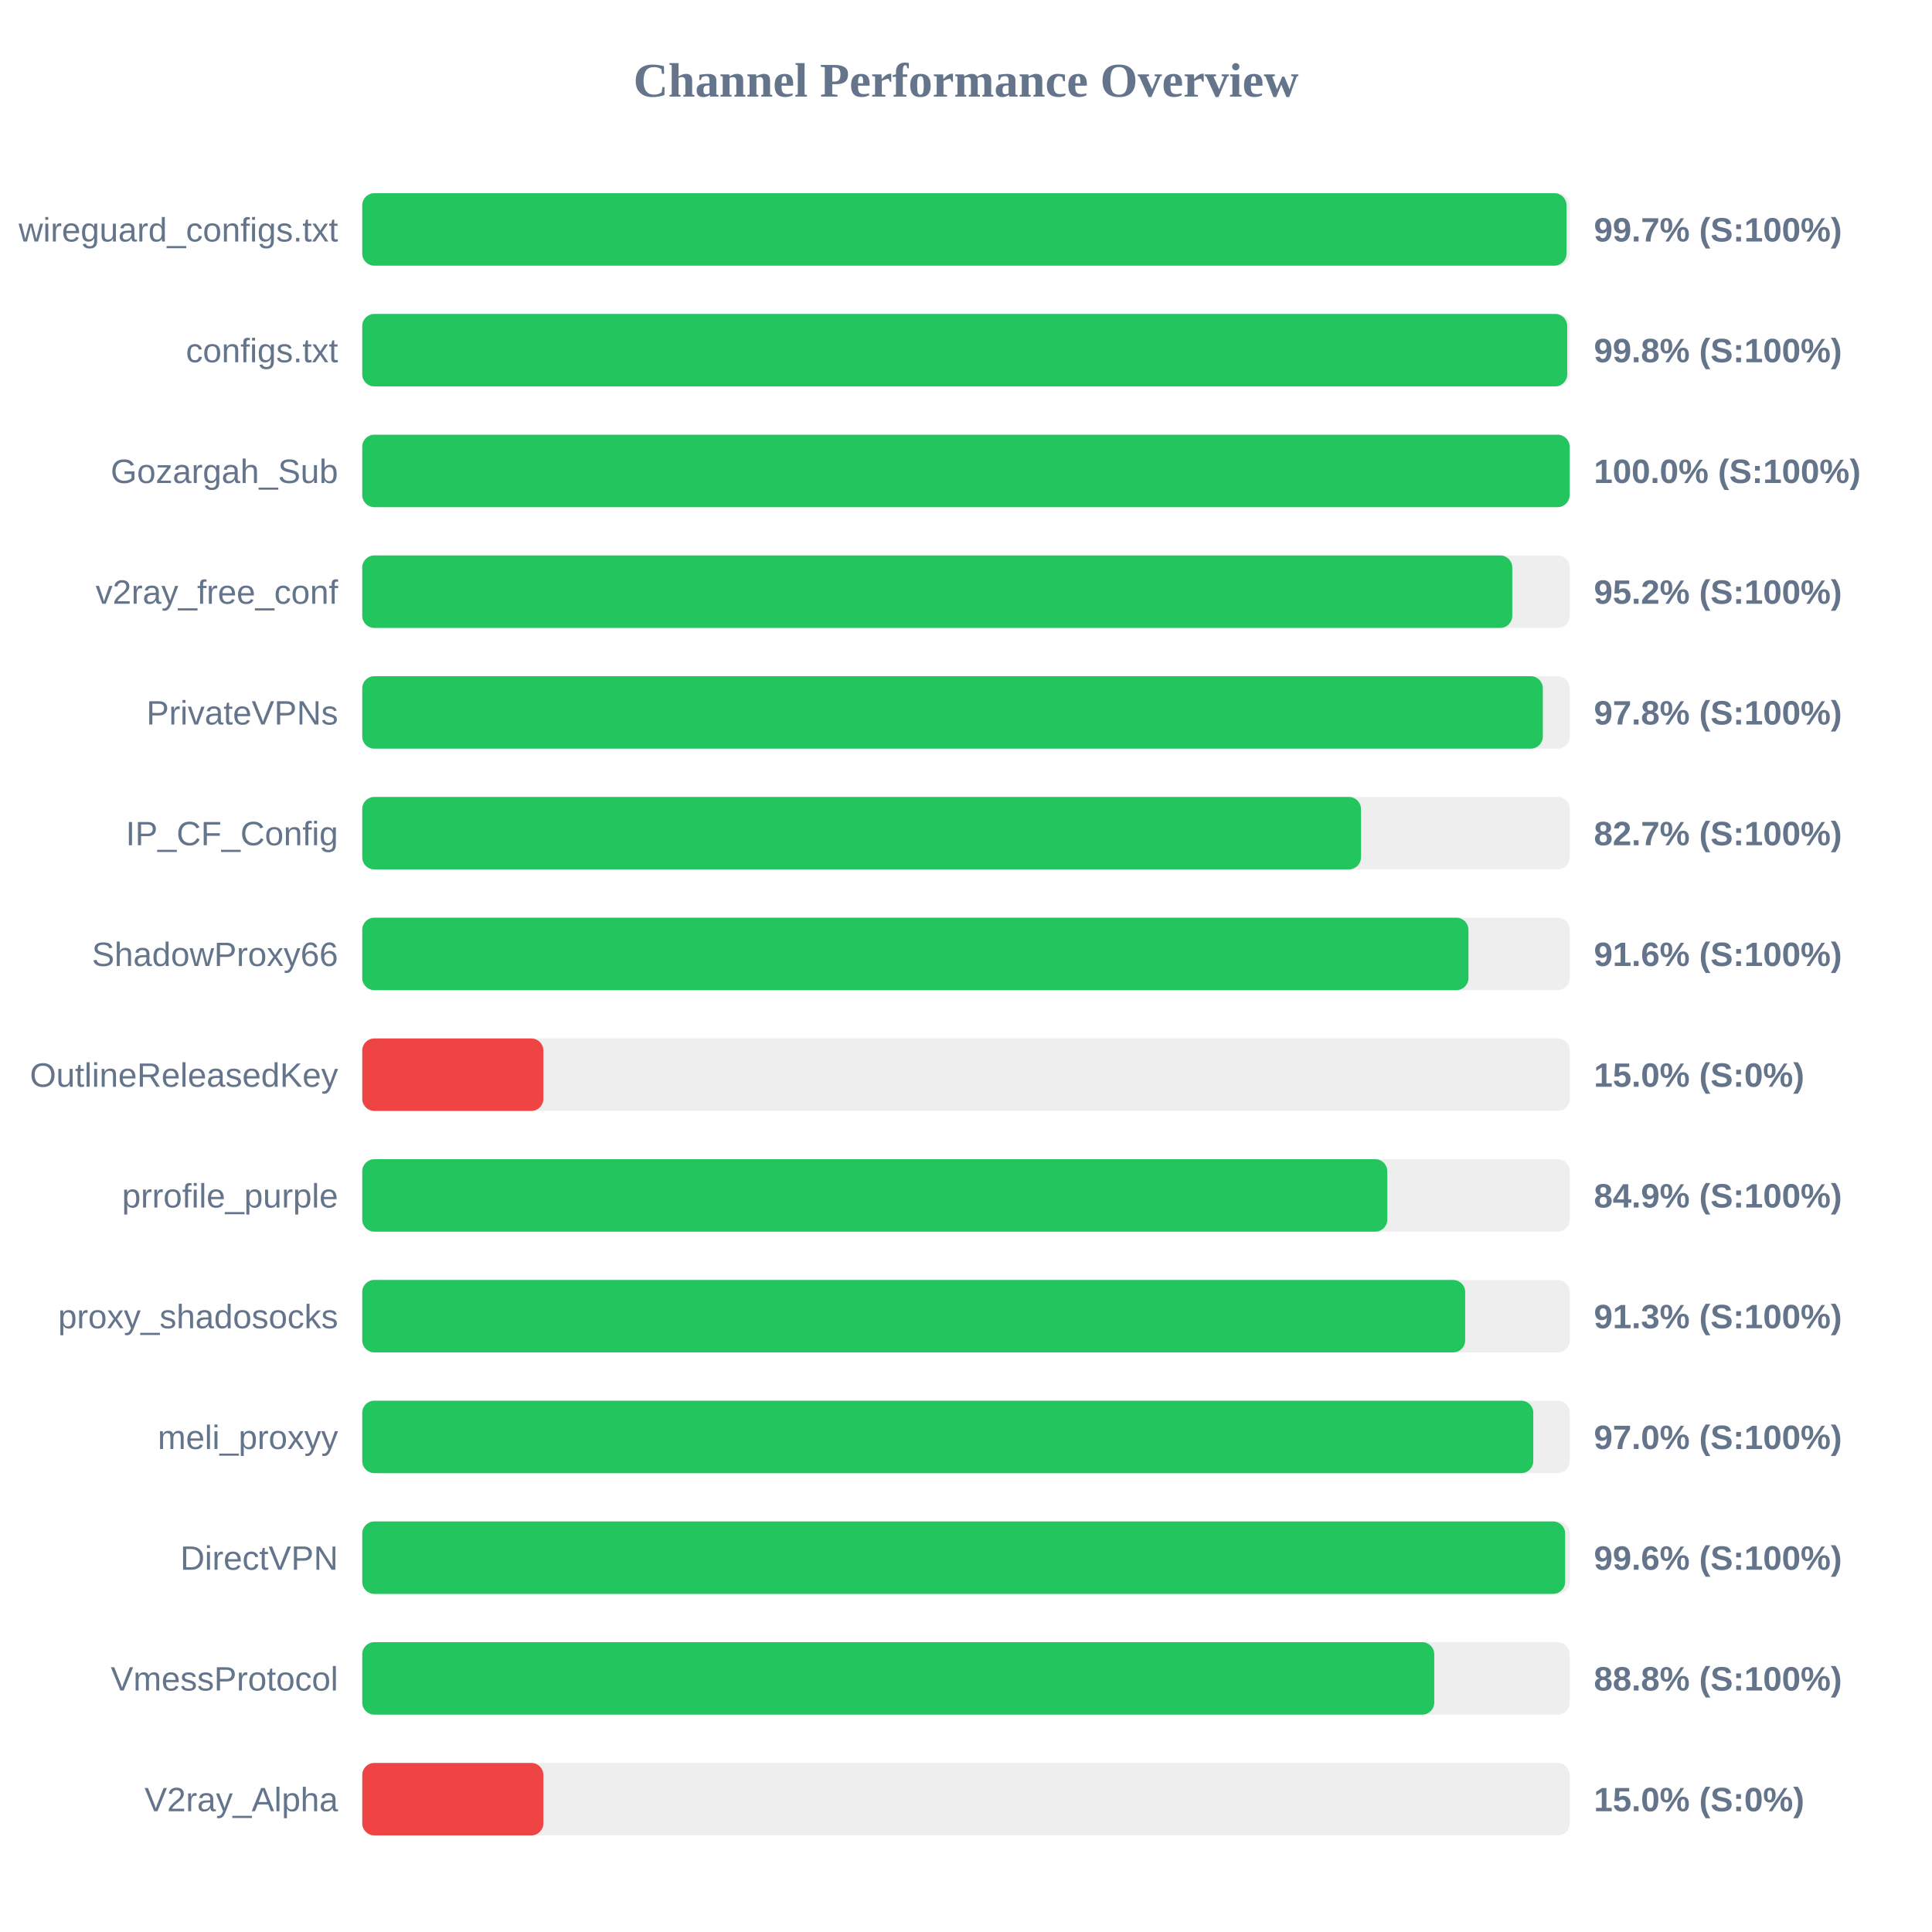
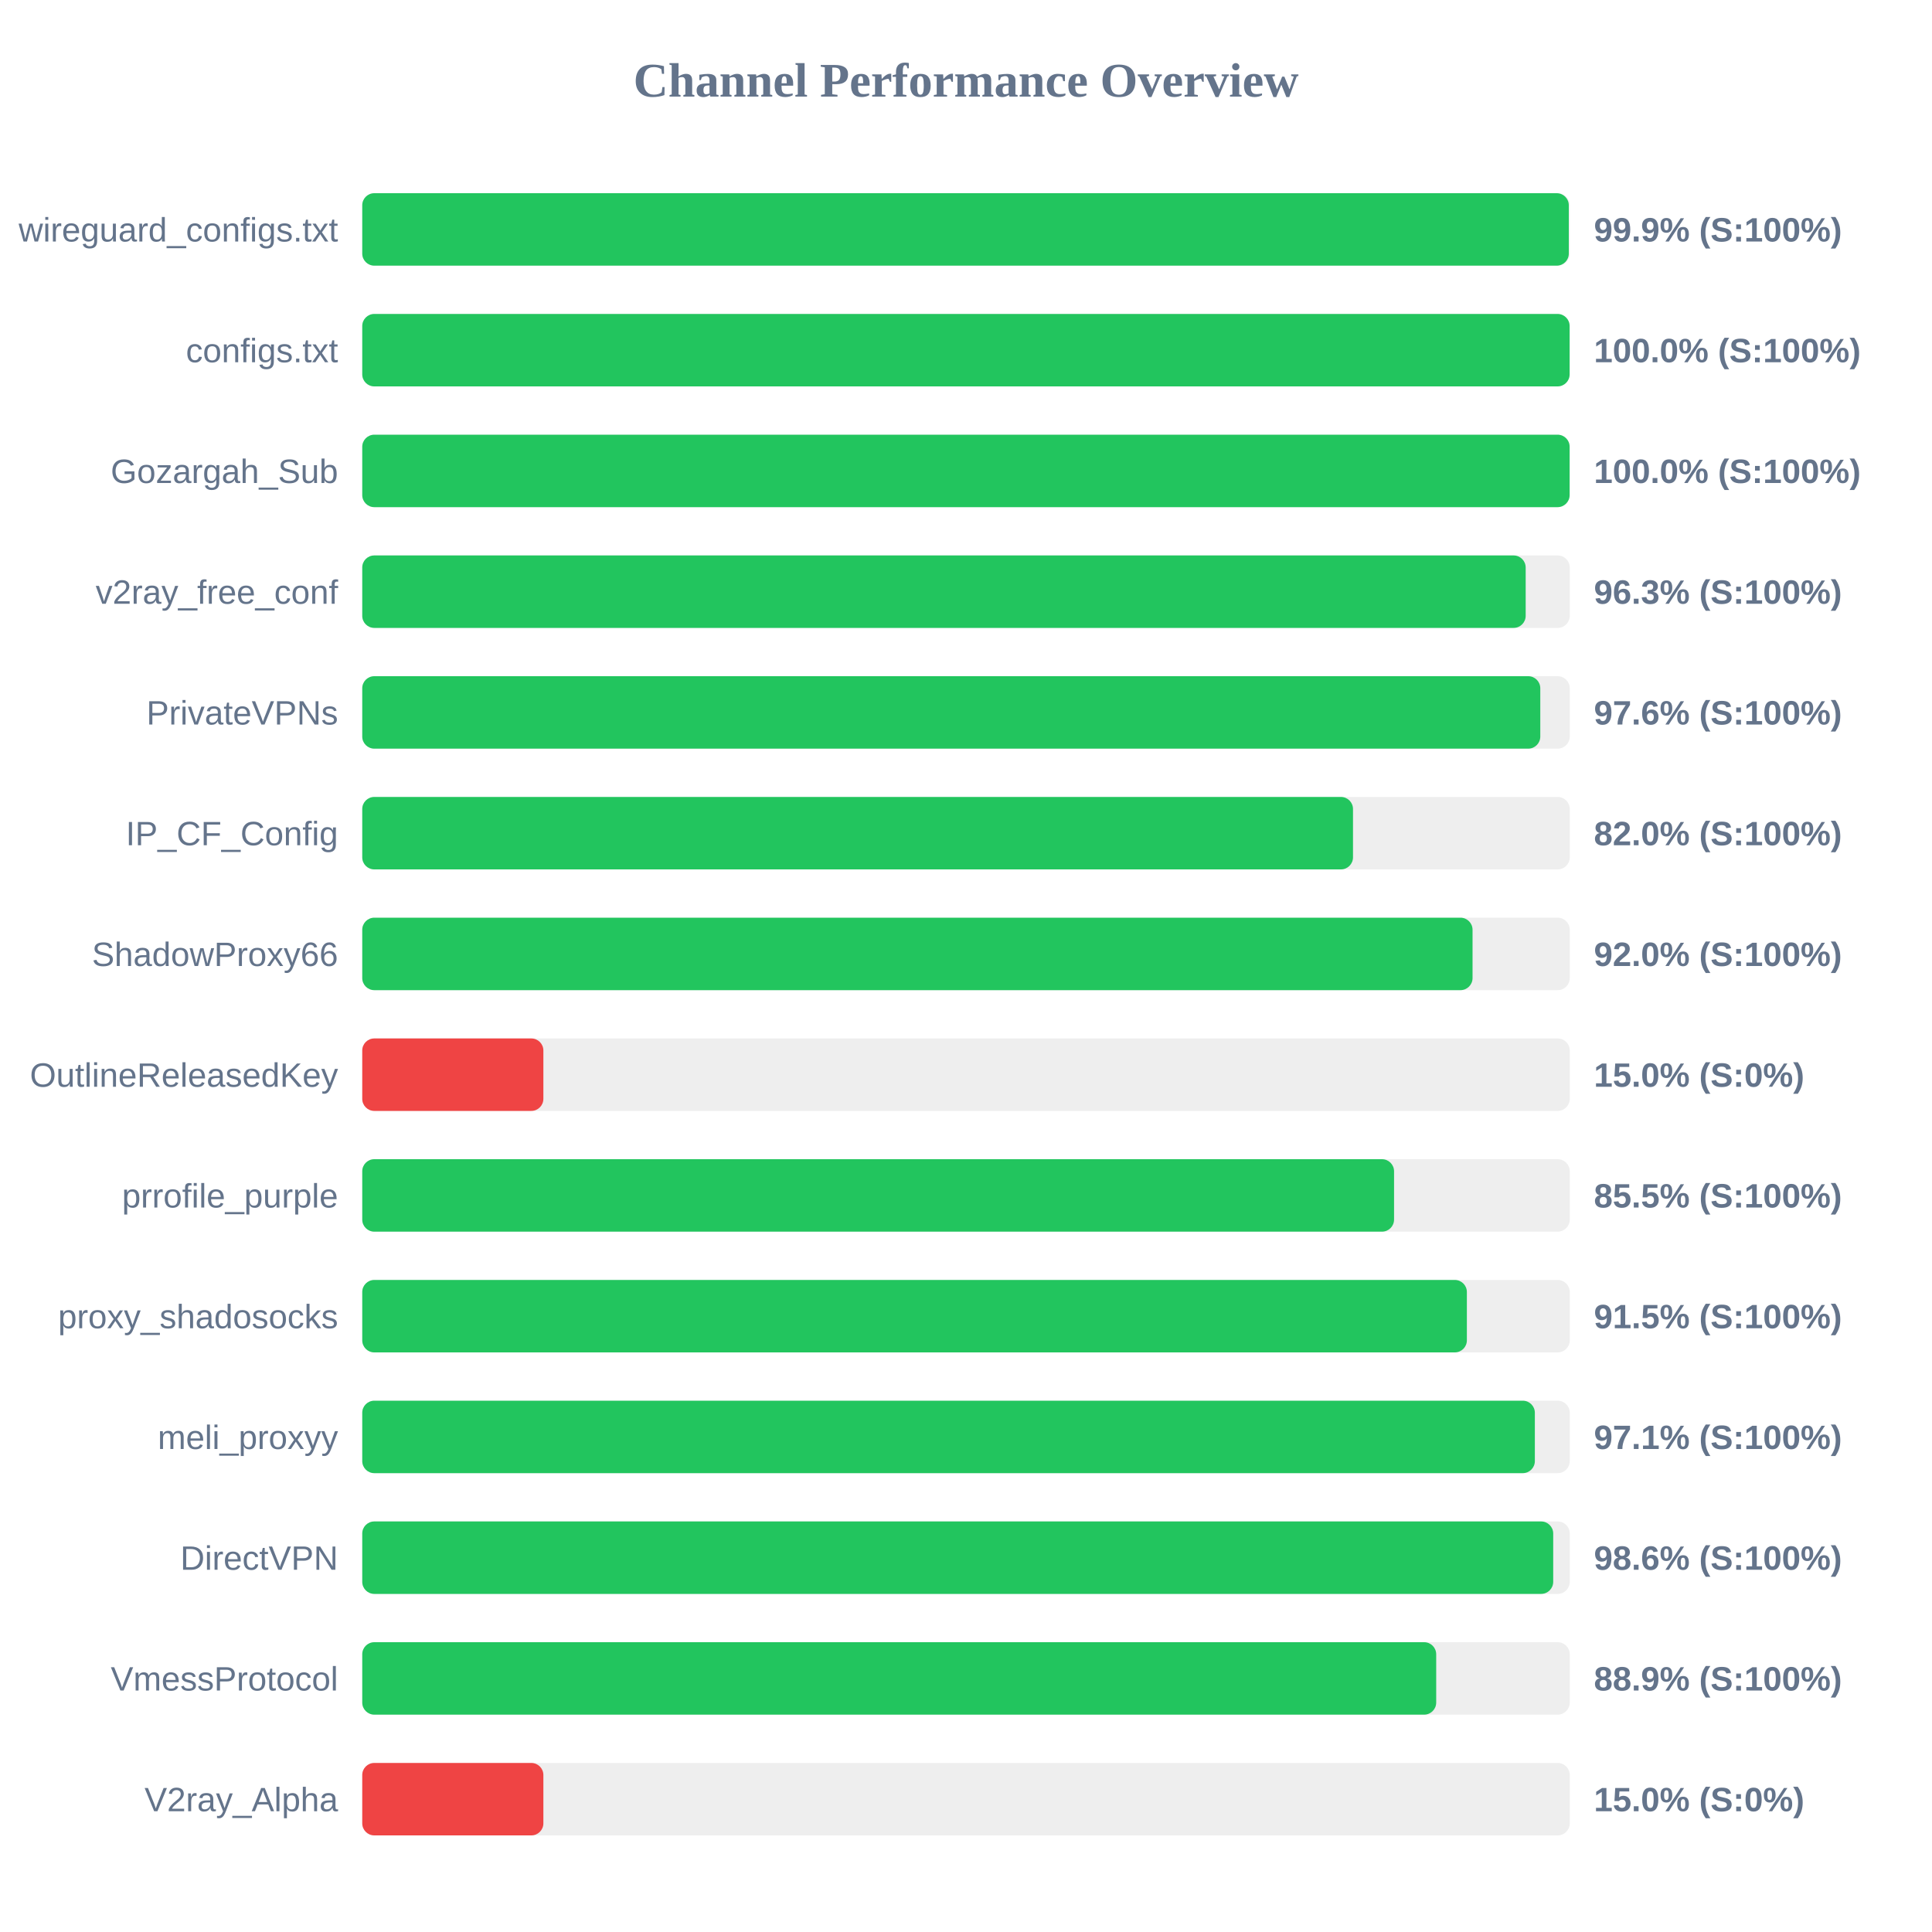
<svg xmlns="http://www.w3.org/2000/svg" width="800" height="800" version="1.1">
  <style>
        .row { font: 14px Arial; fill: #64748b; }
        .score { font: bold 14px Arial; fill: #64748b; }
    </style>
  <text x="400" y="40" text-anchor="middle" font-size="20px" font-weight="bold" fill="#64748b">Channel Performance Overview</text>
  <rect x="150" y="80" width="500" height="30" fill="#eee" rx="5" />
-   <rect x="150" y="80" width="498.65" height="30" fill="#22c55e" rx="5" />
+   <rect x="150" y="80" width="499.6" height="30" fill="#22c55e" rx="5" />
  <text x="140" y="100" text-anchor="end" class="row">wireguard_configs.txt</text>
-   <text x="660" y="100" text-anchor="start" class="score">99.7% (S:100%)</text>
+   <text x="660" y="100" text-anchor="start" class="score">99.9% (S:100%)</text>
  <rect x="150" y="130" width="500" height="30" fill="#eee" rx="5" />
-   <rect x="150" y="130" width="498.95" height="30" fill="#22c55e" rx="5" />
+   <rect x="150" y="130" width="499.95" height="30" fill="#22c55e" rx="5" />
  <text x="140" y="150" text-anchor="end" class="row">configs.txt</text>
-   <text x="660" y="150" text-anchor="start" class="score">99.8% (S:100%)</text>
+   <text x="660" y="150" text-anchor="start" class="score">100.0% (S:100%)</text>
  <rect x="150" y="180" width="500" height="30" fill="#eee" rx="5" />
  <rect x="150" y="180" width="499.95" height="30" fill="#22c55e" rx="5" />
  <text x="140" y="200" text-anchor="end" class="row">Gozargah_Sub</text>
  <text x="660" y="200" text-anchor="start" class="score">100.0% (S:100%)</text>
  <rect x="150" y="230" width="500" height="30" fill="#eee" rx="5" />
-   <rect x="150" y="230" width="476.2" height="30" fill="#22c55e" rx="5" />
+   <rect x="150" y="230" width="481.75" height="30" fill="#22c55e" rx="5" />
  <text x="140" y="250" text-anchor="end" class="row">v2ray_free_conf</text>
-   <text x="660" y="250" text-anchor="start" class="score">95.2% (S:100%)</text>
+   <text x="660" y="250" text-anchor="start" class="score">96.3% (S:100%)</text>
  <rect x="150" y="280" width="500" height="30" fill="#eee" rx="5" />
-   <rect x="150" y="280" width="488.85" height="30" fill="#22c55e" rx="5" />
+   <rect x="150" y="280" width="487.8" height="30" fill="#22c55e" rx="5" />
  <text x="140" y="300" text-anchor="end" class="row">PrivateVPNs</text>
-   <text x="660" y="300" text-anchor="start" class="score">97.8% (S:100%)</text>
+   <text x="660" y="300" text-anchor="start" class="score">97.6% (S:100%)</text>
  <rect x="150" y="330" width="500" height="30" fill="#eee" rx="5" />
-   <rect x="150" y="330" width="413.55" height="30" fill="#22c55e" rx="5" />
+   <rect x="150" y="330" width="410.25" height="30" fill="#22c55e" rx="5" />
  <text x="140" y="350" text-anchor="end" class="row">IP_CF_Config</text>
-   <text x="660" y="350" text-anchor="start" class="score">82.7% (S:100%)</text>
+   <text x="660" y="350" text-anchor="start" class="score">82.0% (S:100%)</text>
  <rect x="150" y="380" width="500" height="30" fill="#eee" rx="5" />
-   <rect x="150" y="380" width="458.05" height="30" fill="#22c55e" rx="5" />
+   <rect x="150" y="380" width="459.75" height="30" fill="#22c55e" rx="5" />
  <text x="140" y="400" text-anchor="end" class="row">ShadowProxy66</text>
-   <text x="660" y="400" text-anchor="start" class="score">91.6% (S:100%)</text>
+   <text x="660" y="400" text-anchor="start" class="score">92.0% (S:100%)</text>
  <rect x="150" y="430" width="500" height="30" fill="#eee" rx="5" />
  <rect x="150" y="430" width="75.0" height="30" fill="#ef4444" rx="5" />
  <text x="140" y="450" text-anchor="end" class="row">OutlineReleasedKey</text>
  <text x="660" y="450" text-anchor="start" class="score">15.0% (S:0%)</text>
  <rect x="150" y="480" width="500" height="30" fill="#eee" rx="5" />
-   <rect x="150" y="480" width="424.45" height="30" fill="#22c55e" rx="5" />
+   <rect x="150" y="480" width="427.25" height="30" fill="#22c55e" rx="5" />
  <text x="140" y="500" text-anchor="end" class="row">prrofile_purple</text>
-   <text x="660" y="500" text-anchor="start" class="score">84.9% (S:100%)</text>
+   <text x="660" y="500" text-anchor="start" class="score">85.5% (S:100%)</text>
  <rect x="150" y="530" width="500" height="30" fill="#eee" rx="5" />
-   <rect x="150" y="530" width="456.7" height="30" fill="#22c55e" rx="5" />
+   <rect x="150" y="530" width="457.4" height="30" fill="#22c55e" rx="5" />
  <text x="140" y="550" text-anchor="end" class="row">proxy_shadosocks</text>
-   <text x="660" y="550" text-anchor="start" class="score">91.3% (S:100%)</text>
+   <text x="660" y="550" text-anchor="start" class="score">91.5% (S:100%)</text>
  <rect x="150" y="580" width="500" height="30" fill="#eee" rx="5" />
-   <rect x="150" y="580" width="484.9" height="30" fill="#22c55e" rx="5" />
+   <rect x="150" y="580" width="485.55" height="30" fill="#22c55e" rx="5" />
  <text x="140" y="600" text-anchor="end" class="row">meli_proxyy</text>
-   <text x="660" y="600" text-anchor="start" class="score">97.0% (S:100%)</text>
+   <text x="660" y="600" text-anchor="start" class="score">97.1% (S:100%)</text>
  <rect x="150" y="630" width="500" height="30" fill="#eee" rx="5" />
-   <rect x="150" y="630" width="498.1" height="30" fill="#22c55e" rx="5" />
+   <rect x="150" y="630" width="493.15" height="30" fill="#22c55e" rx="5" />
  <text x="140" y="650" text-anchor="end" class="row">DirectVPN</text>
-   <text x="660" y="650" text-anchor="start" class="score">99.6% (S:100%)</text>
+   <text x="660" y="650" text-anchor="start" class="score">98.6% (S:100%)</text>
  <rect x="150" y="680" width="500" height="30" fill="#eee" rx="5" />
-   <rect x="150" y="680" width="443.9" height="30" fill="#22c55e" rx="5" />
+   <rect x="150" y="680" width="444.7" height="30" fill="#22c55e" rx="5" />
  <text x="140" y="700" text-anchor="end" class="row">VmessProtocol</text>
-   <text x="660" y="700" text-anchor="start" class="score">88.8% (S:100%)</text>
+   <text x="660" y="700" text-anchor="start" class="score">88.9% (S:100%)</text>
  <rect x="150" y="730" width="500" height="30" fill="#eee" rx="5" />
  <rect x="150" y="730" width="75.0" height="30" fill="#ef4444" rx="5" />
  <text x="140" y="750" text-anchor="end" class="row">V2ray_Alpha</text>
  <text x="660" y="750" text-anchor="start" class="score">15.0% (S:0%)</text>
</svg>
